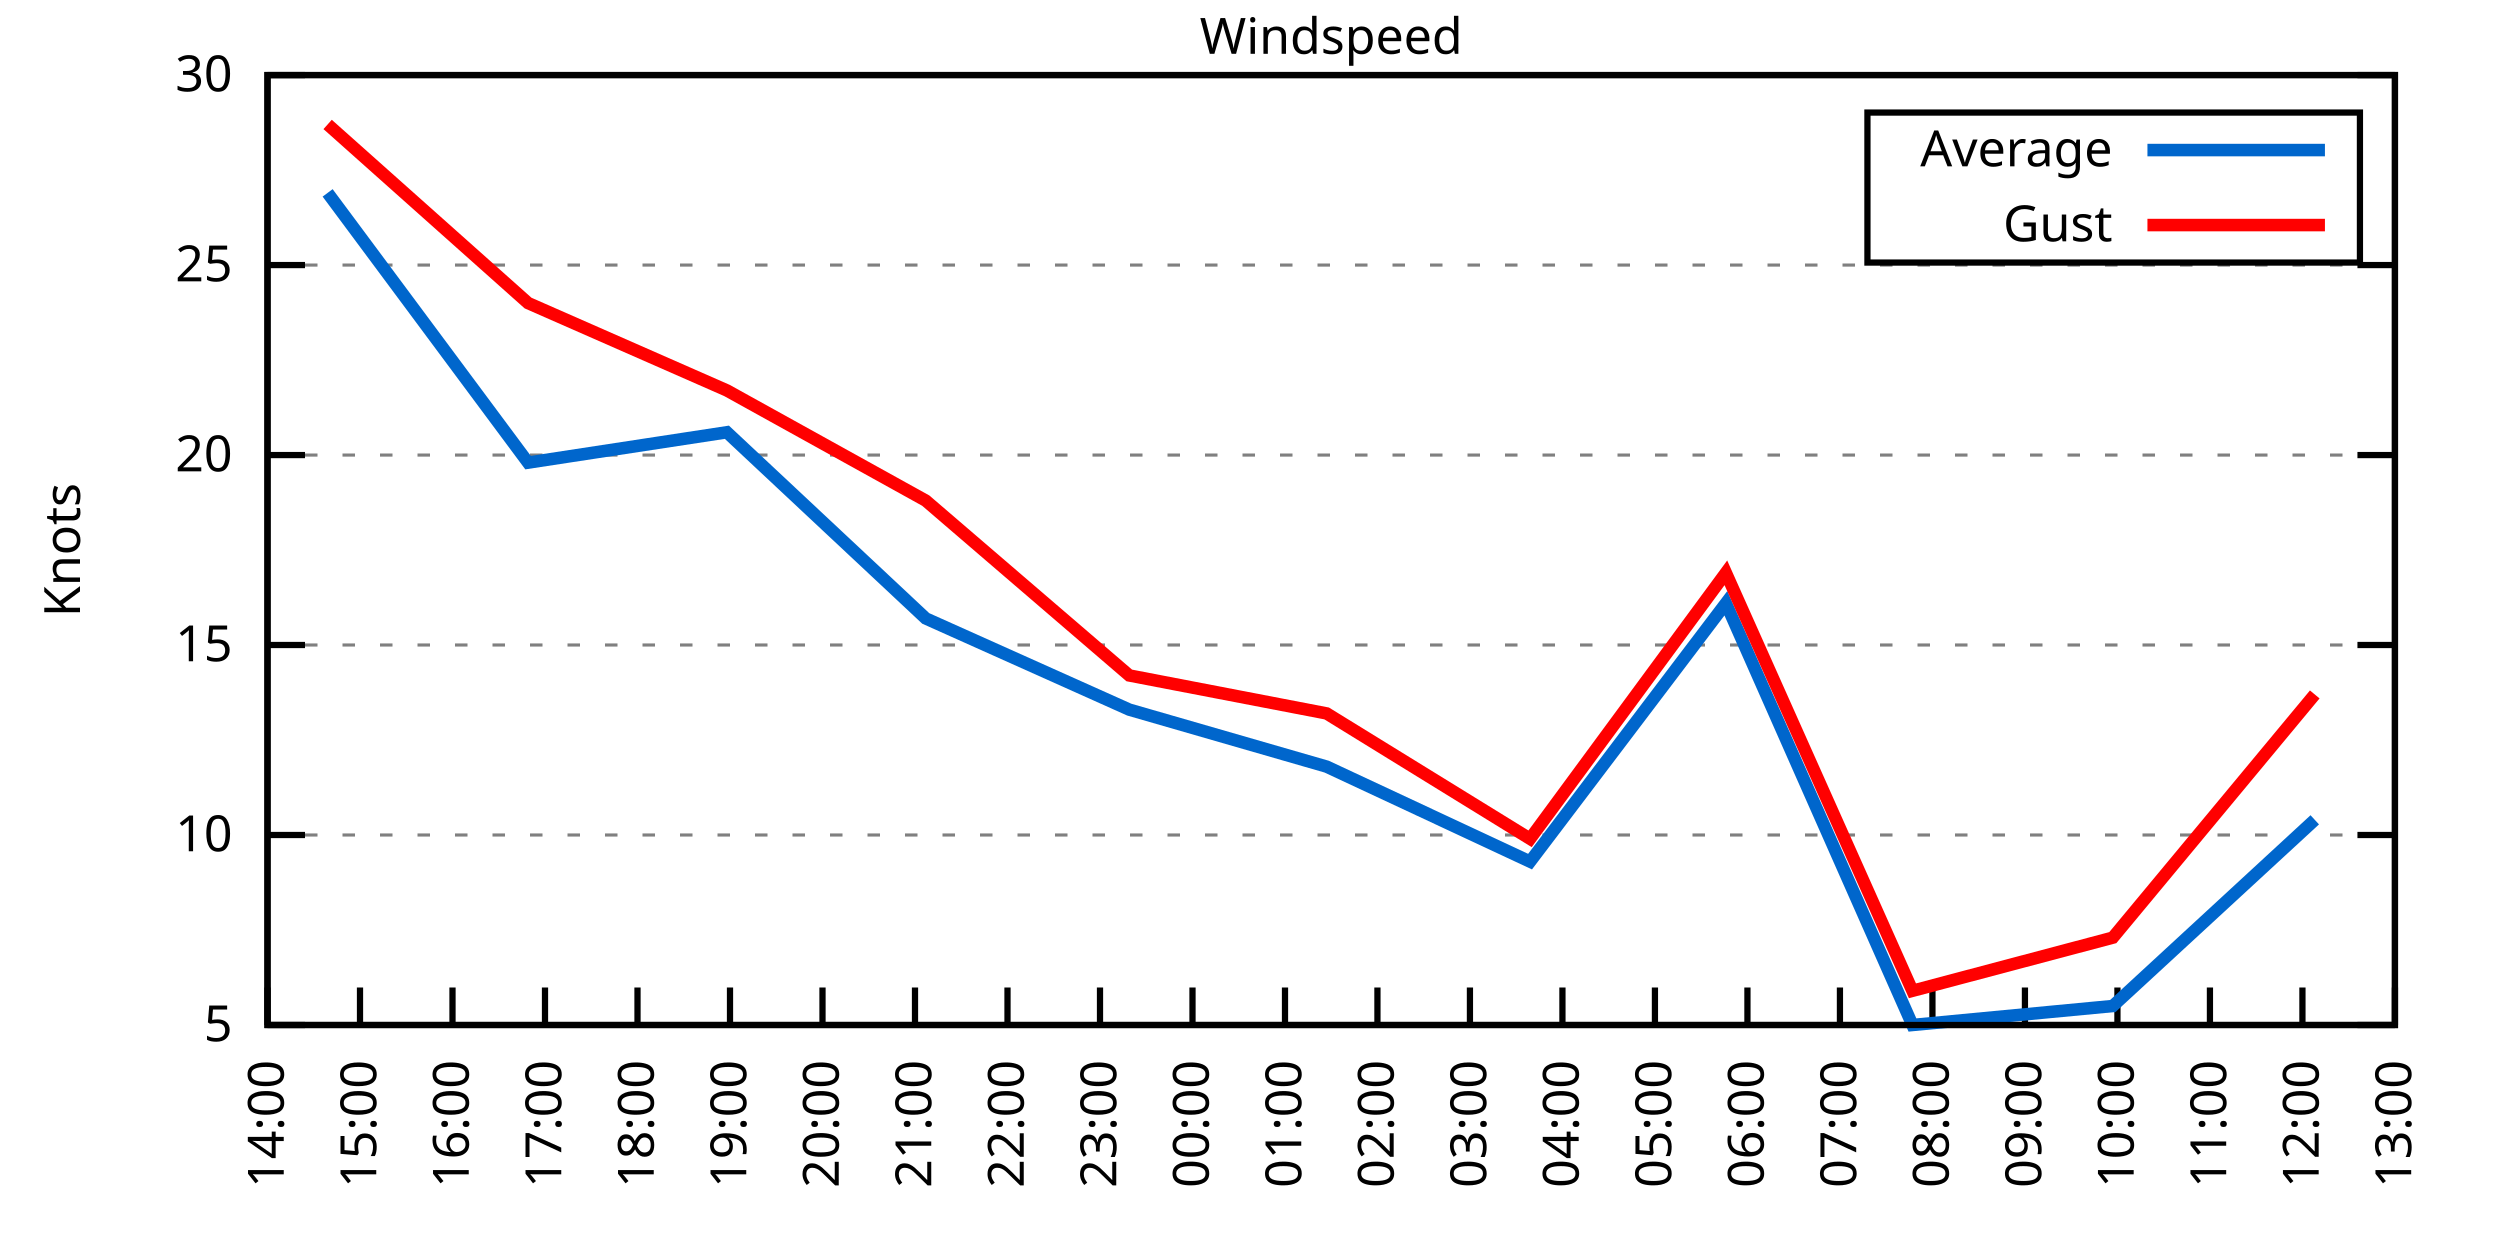
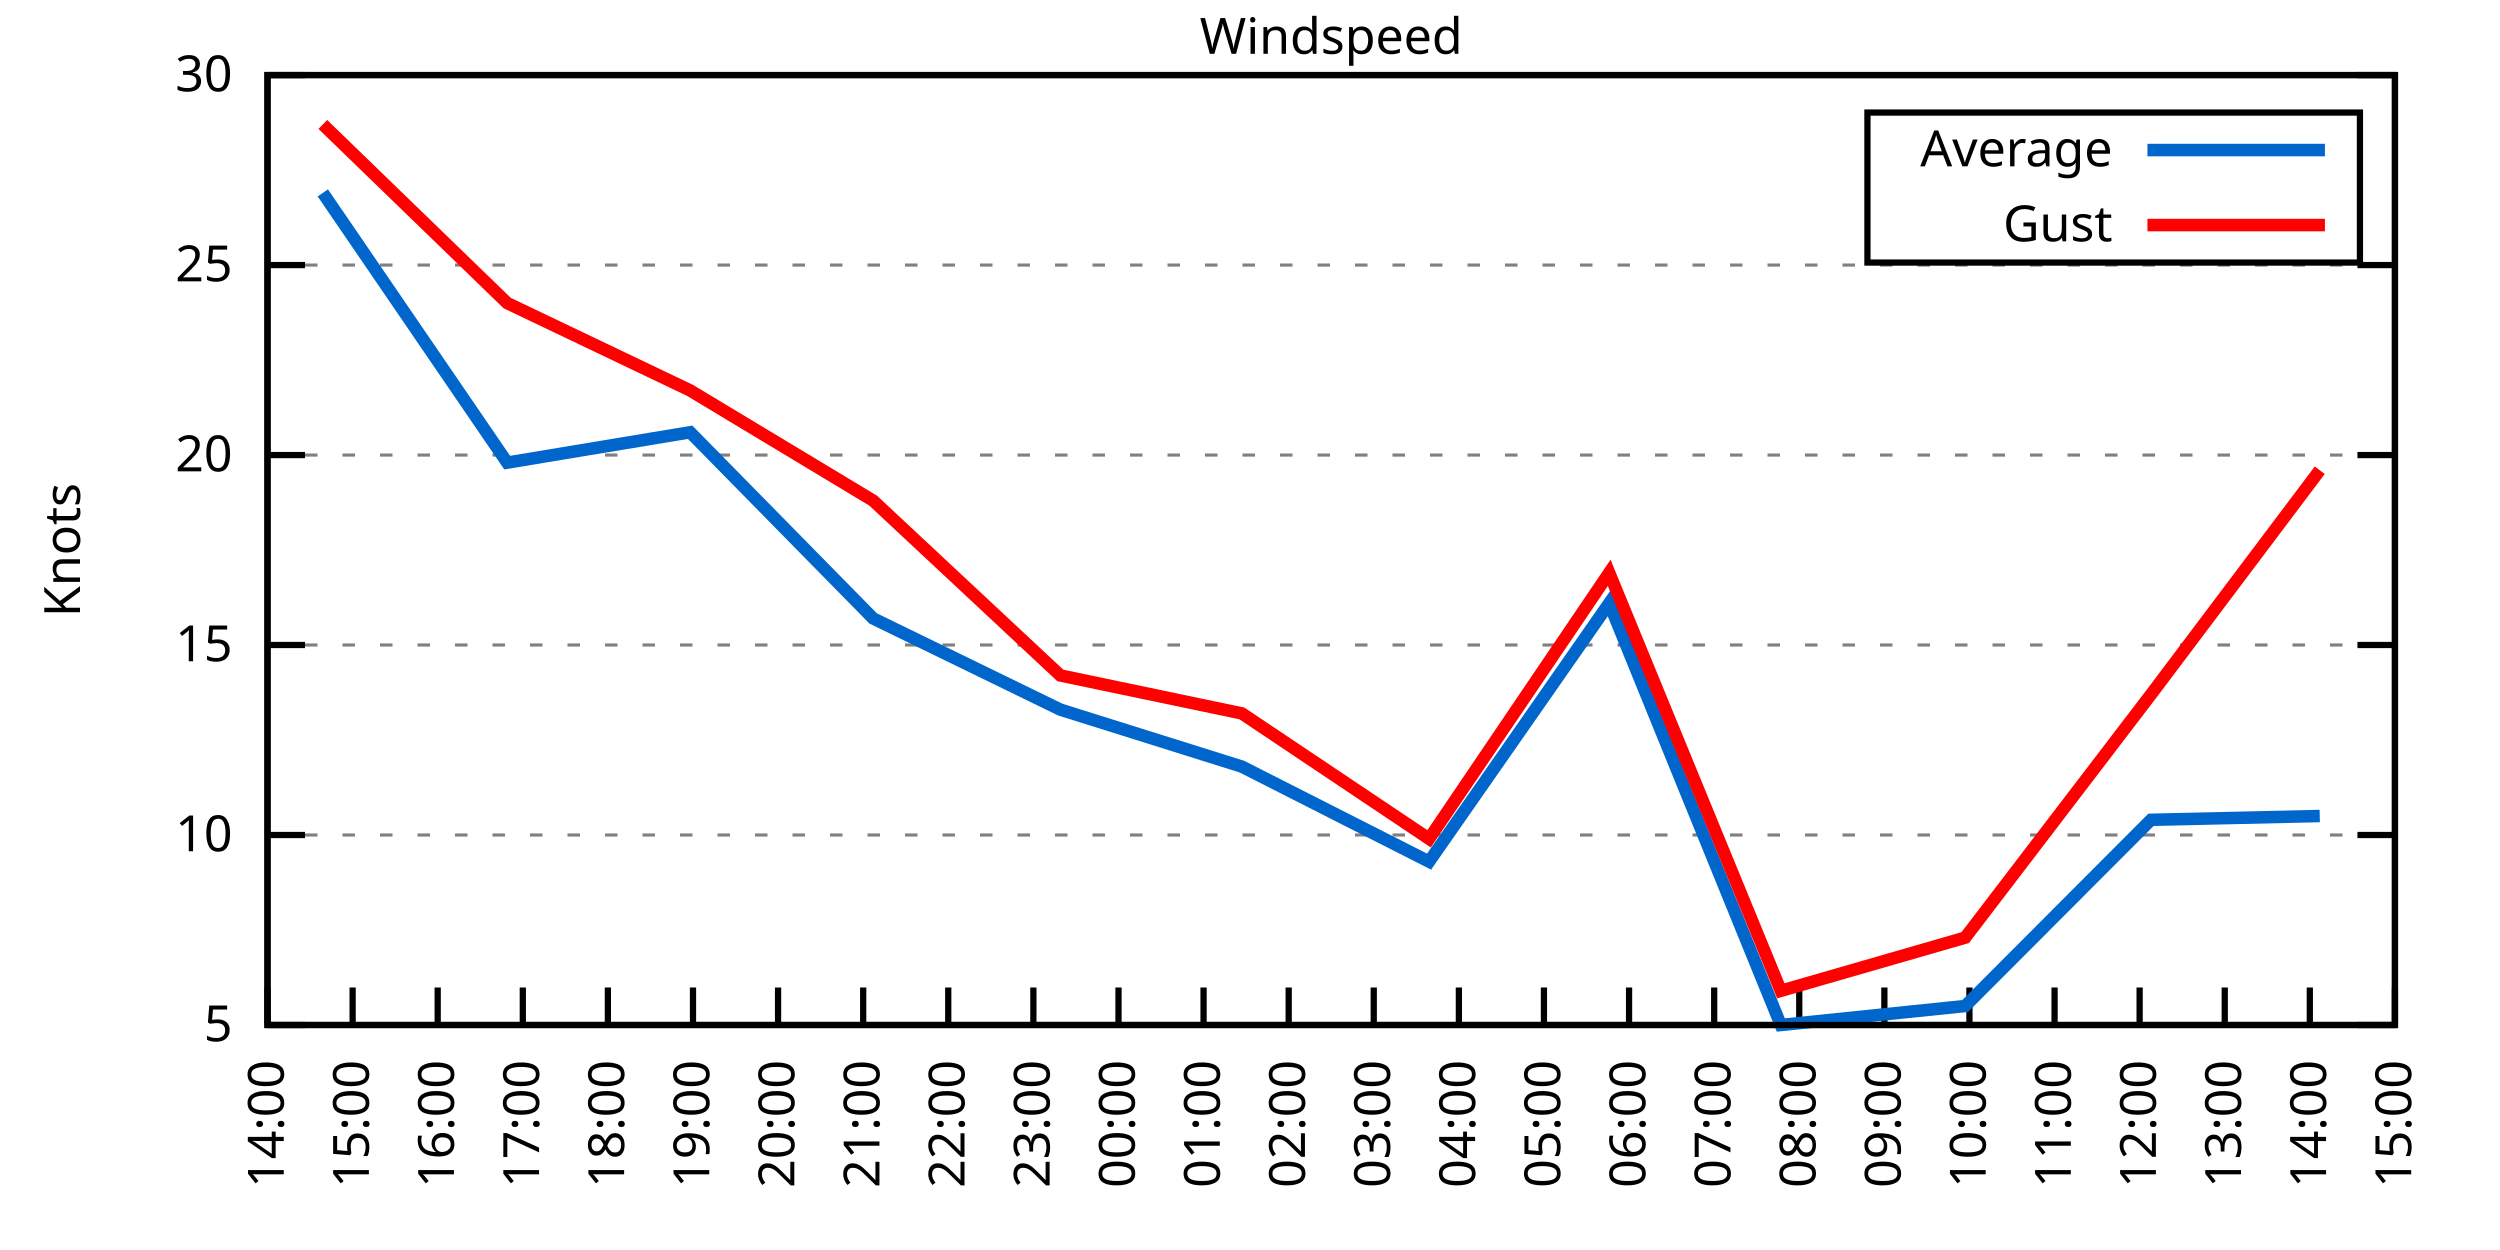
<svg xmlns="http://www.w3.org/2000/svg" xmlns:xlink="http://www.w3.org/1999/xlink" width="400" height="200" viewBox="0 0 400 200">
  <g id="gnuplot_canvas">
    <rect x="0" y="0" width="400" height="200" fill="none" />
    <defs>
      <circle id="gpDot" r="0.5" stroke-width="0.5" stroke="currentColor" />
      <path id="gpPt0" stroke-width="0.333" stroke="currentColor" d="M-1,0 h2 M0,-1 v2" />
      <path id="gpPt1" stroke-width="0.333" stroke="currentColor" d="M-1,-1 L1,1 M1,-1 L-1,1" />
      <path id="gpPt2" stroke-width="0.333" stroke="currentColor" d="M-1,0 L1,0 M0,-1 L0,1 M-1,-1 L1,1 M-1,1 L1,-1" />
      <rect id="gpPt3" stroke-width="0.333" stroke="currentColor" x="-1" y="-1" width="2" height="2" />
      <rect id="gpPt4" stroke-width="0.333" stroke="currentColor" fill="currentColor" x="-1" y="-1" width="2" height="2" />
      <circle id="gpPt5" stroke-width="0.333" stroke="currentColor" cx="0" cy="0" r="1" />
      <use xlink:href="#gpPt5" id="gpPt6" fill="currentColor" stroke="none" />
      <path id="gpPt7" stroke-width="0.333" stroke="currentColor" d="M0,-1.33 L-1.33,0.67 L1.33,0.67 z" />
      <use xlink:href="#gpPt7" id="gpPt8" fill="currentColor" stroke="none" />
      <use xlink:href="#gpPt7" id="gpPt9" stroke="currentColor" transform="rotate(180)" />
      <use xlink:href="#gpPt9" id="gpPt10" fill="currentColor" stroke="none" />
      <use xlink:href="#gpPt3" id="gpPt11" stroke="currentColor" transform="rotate(45)" />
      <use xlink:href="#gpPt11" id="gpPt12" fill="currentColor" stroke="none" />
      <path id="gpPt13" stroke-width="0.333" stroke="currentColor" d="M0,1.330 L1.265,0.411 L0.782,-1.067 L-0.782,-1.076 L-1.265,0.411 z" />
      <use xlink:href="#gpPt13" id="gpPt14" fill="currentColor" stroke="none" />
      <filter id="textbox" filterUnits="objectBoundingBox" x="0" y="0" height="1" width="1">
        <feFlood flood-color="white" flood-opacity="1" result="bgnd" />
        <feComposite in="SourceGraphic" in2="bgnd" operator="atop" />
      </filter>
      <filter id="greybox" filterUnits="objectBoundingBox" x="0" y="0" height="1" width="1">
        <feFlood flood-color="lightgrey" flood-opacity="1" result="grey" />
        <feComposite in="SourceGraphic" in2="grey" operator="atop" />
      </filter>
    </defs>
    <g fill="none" color="white" stroke="currentColor" stroke-width="1.00" stroke-linecap="butt" stroke-linejoin="miter">
</g>
    <g fill="none" color="black" stroke="currentColor" stroke-width="1.00" stroke-linecap="butt" stroke-linejoin="miter">
      <g stroke="none" shape-rendering="crispEdges">
        <polygon fill="rgb(255, 255, 255)" points="42.80,164.00 383.18,164.00 383.18,12.02 42.80,12.02 " />
      </g>
    </g>
    <g fill="none" color="black" stroke="currentColor" stroke-width="1.00" stroke-linecap="butt" stroke-linejoin="miter">
</g>
    <g fill="none" color="black" stroke="black" stroke-width="0.50" stroke-linecap="butt" stroke-linejoin="miter">
</g>
    <g fill="none" color="gray" stroke="currentColor" stroke-width="0.50" stroke-linecap="butt" stroke-linejoin="miter">
      <path stroke="gray" stroke-dasharray="2,4" class="gridline" d="M42.80,164.00 L383.19,164.00  " />
    </g>
    <g fill="none" color="gray" stroke="gray" stroke-width="1.00" stroke-linecap="butt" stroke-linejoin="miter">
</g>
    <g fill="none" color="black" stroke="currentColor" stroke-width="1.00" stroke-linecap="butt" stroke-linejoin="miter">
      <path stroke="black" d="M42.80,164.00 L48.80,164.00 M383.19,164.00 L377.19,164.00  " />
      <g transform="translate(37.20,166.60)" stroke="none" fill="black" font-family="Sans" font-size="8.00" text-anchor="end">
        <text>
          <tspan font-family="Sans"> 5</tspan>
        </text>
      </g>
    </g>
    <g fill="none" color="black" stroke="currentColor" stroke-width="1.00" stroke-linecap="butt" stroke-linejoin="miter">
</g>
    <g fill="none" color="black" stroke="black" stroke-width="0.50" stroke-linecap="butt" stroke-linejoin="miter">
</g>
    <g fill="none" color="gray" stroke="currentColor" stroke-width="0.50" stroke-linecap="butt" stroke-linejoin="miter">
      <path stroke="gray" stroke-dasharray="2,4" class="gridline" d="M42.80,133.60 L383.19,133.60  " />
    </g>
    <g fill="none" color="gray" stroke="gray" stroke-width="1.00" stroke-linecap="butt" stroke-linejoin="miter">
</g>
    <g fill="none" color="black" stroke="currentColor" stroke-width="1.00" stroke-linecap="butt" stroke-linejoin="miter">
      <path stroke="black" d="M42.80,133.60 L48.80,133.60 M383.19,133.60 L377.19,133.60  " />
      <g transform="translate(37.20,136.20)" stroke="none" fill="black" font-family="Sans" font-size="8.00" text-anchor="end">
        <text>
          <tspan font-family="Sans"> 10</tspan>
        </text>
      </g>
    </g>
    <g fill="none" color="black" stroke="currentColor" stroke-width="1.00" stroke-linecap="butt" stroke-linejoin="miter">
</g>
    <g fill="none" color="black" stroke="black" stroke-width="0.50" stroke-linecap="butt" stroke-linejoin="miter">
</g>
    <g fill="none" color="gray" stroke="currentColor" stroke-width="0.50" stroke-linecap="butt" stroke-linejoin="miter">
      <path stroke="gray" stroke-dasharray="2,4" class="gridline" d="M42.80,103.20 L383.19,103.20  " />
    </g>
    <g fill="none" color="gray" stroke="gray" stroke-width="1.00" stroke-linecap="butt" stroke-linejoin="miter">
</g>
    <g fill="none" color="black" stroke="currentColor" stroke-width="1.00" stroke-linecap="butt" stroke-linejoin="miter">
      <path stroke="black" d="M42.80,103.20 L48.80,103.20 M383.19,103.20 L377.19,103.20  " />
      <g transform="translate(37.20,105.80)" stroke="none" fill="black" font-family="Sans" font-size="8.00" text-anchor="end">
        <text>
          <tspan font-family="Sans"> 15</tspan>
        </text>
      </g>
    </g>
    <g fill="none" color="black" stroke="currentColor" stroke-width="1.00" stroke-linecap="butt" stroke-linejoin="miter">
</g>
    <g fill="none" color="black" stroke="black" stroke-width="0.50" stroke-linecap="butt" stroke-linejoin="miter">
</g>
    <g fill="none" color="gray" stroke="currentColor" stroke-width="0.50" stroke-linecap="butt" stroke-linejoin="miter">
      <path stroke="gray" stroke-dasharray="2,4" class="gridline" d="M42.80,72.81 L383.19,72.81  " />
    </g>
    <g fill="none" color="gray" stroke="gray" stroke-width="1.00" stroke-linecap="butt" stroke-linejoin="miter">
</g>
    <g fill="none" color="black" stroke="currentColor" stroke-width="1.00" stroke-linecap="butt" stroke-linejoin="miter">
      <path stroke="black" d="M42.80,72.81 L48.80,72.81 M383.19,72.81 L377.19,72.81  " />
      <g transform="translate(37.20,75.41)" stroke="none" fill="black" font-family="Sans" font-size="8.00" text-anchor="end">
        <text>
          <tspan font-family="Sans"> 20</tspan>
        </text>
      </g>
    </g>
    <g fill="none" color="black" stroke="currentColor" stroke-width="1.00" stroke-linecap="butt" stroke-linejoin="miter">
</g>
    <g fill="none" color="black" stroke="black" stroke-width="0.50" stroke-linecap="butt" stroke-linejoin="miter">
</g>
    <g fill="none" color="gray" stroke="currentColor" stroke-width="0.50" stroke-linecap="butt" stroke-linejoin="miter">
      <path stroke="gray" stroke-dasharray="2,4" class="gridline" d="M42.80,42.41 L383.19,42.41  " />
    </g>
    <g fill="none" color="gray" stroke="gray" stroke-width="1.00" stroke-linecap="butt" stroke-linejoin="miter">
</g>
    <g fill="none" color="black" stroke="currentColor" stroke-width="1.00" stroke-linecap="butt" stroke-linejoin="miter">
      <path stroke="black" d="M42.80,42.41 L48.80,42.41 M383.19,42.41 L377.19,42.41  " />
      <g transform="translate(37.20,45.01)" stroke="none" fill="black" font-family="Sans" font-size="8.00" text-anchor="end">
        <text>
          <tspan font-family="Sans"> 25</tspan>
        </text>
      </g>
    </g>
    <g fill="none" color="black" stroke="currentColor" stroke-width="1.00" stroke-linecap="butt" stroke-linejoin="miter">
</g>
    <g fill="none" color="black" stroke="black" stroke-width="0.50" stroke-linecap="butt" stroke-linejoin="miter">
</g>
    <g fill="none" color="gray" stroke="currentColor" stroke-width="0.50" stroke-linecap="butt" stroke-linejoin="miter">
      <path stroke="gray" stroke-dasharray="2,4" class="gridline" d="M42.80,12.01 L383.19,12.01  " />
    </g>
    <g fill="none" color="gray" stroke="gray" stroke-width="1.00" stroke-linecap="butt" stroke-linejoin="miter">
</g>
    <g fill="none" color="black" stroke="currentColor" stroke-width="1.00" stroke-linecap="butt" stroke-linejoin="miter">
      <path stroke="black" d="M42.80,12.01 L48.80,12.01 M383.19,12.01 L377.19,12.01  " />
      <g transform="translate(37.20,14.61)" stroke="none" fill="black" font-family="Sans" font-size="8.00" text-anchor="end">
        <text>
          <tspan font-family="Sans"> 30</tspan>
        </text>
      </g>
    </g>
    <g fill="none" color="black" stroke="currentColor" stroke-width="1.00" stroke-linecap="butt" stroke-linejoin="miter">
      <path stroke="black" d="M42.80,164.00 L42.80,158.00  " />
      <g transform="translate(45.40,169.60) rotate(270.00)" stroke="none" fill="black" font-family="Sans" font-size="8.00" text-anchor="end">
        <text>
          <tspan font-family="Sans">14:00</tspan>
        </text>
      </g>
    </g>
    <g fill="none" color="black" stroke="currentColor" stroke-width="1.00" stroke-linecap="butt" stroke-linejoin="miter">
-       <path stroke="black" d="M57.60,164.00 L57.60,158.00  " />
-       <g transform="translate(60.20,169.60) rotate(270.00)" stroke="none" fill="black" font-family="Sans" font-size="8.00" text-anchor="end">
+       <path stroke="black" d="M56.42,164.00 L56.42,158.00  " />
+       <g transform="translate(59.02,169.60) rotate(270.00)" stroke="none" fill="black" font-family="Sans" font-size="8.00" text-anchor="end">
        <text>
          <tspan font-family="Sans">15:00</tspan>
        </text>
      </g>
    </g>
    <g fill="none" color="black" stroke="currentColor" stroke-width="1.00" stroke-linecap="butt" stroke-linejoin="miter">
-       <path stroke="black" d="M72.40,164.00 L72.40,158.00  " />
-       <g transform="translate(75.00,169.60) rotate(270.00)" stroke="none" fill="black" font-family="Sans" font-size="8.00" text-anchor="end">
+       <path stroke="black" d="M70.03,164.00 L70.03,158.00  " />
+       <g transform="translate(72.63,169.60) rotate(270.00)" stroke="none" fill="black" font-family="Sans" font-size="8.00" text-anchor="end">
        <text>
          <tspan font-family="Sans">16:00</tspan>
        </text>
      </g>
    </g>
    <g fill="none" color="black" stroke="currentColor" stroke-width="1.00" stroke-linecap="butt" stroke-linejoin="miter">
-       <path stroke="black" d="M87.20,164.00 L87.20,158.00  " />
-       <g transform="translate(89.80,169.60) rotate(270.00)" stroke="none" fill="black" font-family="Sans" font-size="8.00" text-anchor="end">
+       <path stroke="black" d="M83.65,164.00 L83.65,158.00  " />
+       <g transform="translate(86.25,169.60) rotate(270.00)" stroke="none" fill="black" font-family="Sans" font-size="8.00" text-anchor="end">
        <text>
          <tspan font-family="Sans">17:00</tspan>
        </text>
      </g>
    </g>
    <g fill="none" color="black" stroke="currentColor" stroke-width="1.00" stroke-linecap="butt" stroke-linejoin="miter">
-       <path stroke="black" d="M102.00,164.00 L102.00,158.00  " />
-       <g transform="translate(104.60,169.60) rotate(270.00)" stroke="none" fill="black" font-family="Sans" font-size="8.00" text-anchor="end">
+       <path stroke="black" d="M97.26,164.00 L97.26,158.00  " />
+       <g transform="translate(99.86,169.60) rotate(270.00)" stroke="none" fill="black" font-family="Sans" font-size="8.00" text-anchor="end">
        <text>
          <tspan font-family="Sans">18:00</tspan>
        </text>
      </g>
    </g>
    <g fill="none" color="black" stroke="currentColor" stroke-width="1.00" stroke-linecap="butt" stroke-linejoin="miter">
-       <path stroke="black" d="M116.80,164.00 L116.80,158.00  " />
-       <g transform="translate(119.40,169.60) rotate(270.00)" stroke="none" fill="black" font-family="Sans" font-size="8.00" text-anchor="end">
+       <path stroke="black" d="M110.88,164.00 L110.88,158.00  " />
+       <g transform="translate(113.48,169.60) rotate(270.00)" stroke="none" fill="black" font-family="Sans" font-size="8.00" text-anchor="end">
        <text>
          <tspan font-family="Sans">19:00</tspan>
        </text>
      </g>
    </g>
    <g fill="none" color="black" stroke="currentColor" stroke-width="1.00" stroke-linecap="butt" stroke-linejoin="miter">
-       <path stroke="black" d="M131.60,164.00 L131.60,158.00  " />
-       <g transform="translate(134.20,169.60) rotate(270.00)" stroke="none" fill="black" font-family="Sans" font-size="8.00" text-anchor="end">
+       <path stroke="black" d="M124.49,164.00 L124.49,158.00  " />
+       <g transform="translate(127.09,169.60) rotate(270.00)" stroke="none" fill="black" font-family="Sans" font-size="8.00" text-anchor="end">
        <text>
          <tspan font-family="Sans">20:00</tspan>
        </text>
      </g>
    </g>
    <g fill="none" color="black" stroke="currentColor" stroke-width="1.00" stroke-linecap="butt" stroke-linejoin="miter">
-       <path stroke="black" d="M146.40,164.00 L146.40,158.00  " />
-       <g transform="translate(149.00,169.60) rotate(270.00)" stroke="none" fill="black" font-family="Sans" font-size="8.00" text-anchor="end">
+       <path stroke="black" d="M138.11,164.00 L138.11,158.00  " />
+       <g transform="translate(140.71,169.60) rotate(270.00)" stroke="none" fill="black" font-family="Sans" font-size="8.00" text-anchor="end">
        <text>
          <tspan font-family="Sans">21:00</tspan>
        </text>
      </g>
    </g>
    <g fill="none" color="black" stroke="currentColor" stroke-width="1.00" stroke-linecap="butt" stroke-linejoin="miter">
-       <path stroke="black" d="M161.20,164.00 L161.20,158.00  " />
-       <g transform="translate(163.80,169.60) rotate(270.00)" stroke="none" fill="black" font-family="Sans" font-size="8.00" text-anchor="end">
+       <path stroke="black" d="M151.72,164.00 L151.72,158.00  " />
+       <g transform="translate(154.32,169.60) rotate(270.00)" stroke="none" fill="black" font-family="Sans" font-size="8.00" text-anchor="end">
        <text>
          <tspan font-family="Sans">22:00</tspan>
        </text>
      </g>
    </g>
    <g fill="none" color="black" stroke="currentColor" stroke-width="1.00" stroke-linecap="butt" stroke-linejoin="miter">
-       <path stroke="black" d="M176.00,164.00 L176.00,158.00  " />
-       <g transform="translate(178.60,169.60) rotate(270.00)" stroke="none" fill="black" font-family="Sans" font-size="8.00" text-anchor="end">
+       <path stroke="black" d="M165.34,164.00 L165.34,158.00  " />
+       <g transform="translate(167.94,169.60) rotate(270.00)" stroke="none" fill="black" font-family="Sans" font-size="8.00" text-anchor="end">
        <text>
          <tspan font-family="Sans">23:00</tspan>
        </text>
      </g>
    </g>
    <g fill="none" color="black" stroke="currentColor" stroke-width="1.00" stroke-linecap="butt" stroke-linejoin="miter">
-       <path stroke="black" d="M190.80,164.00 L190.80,158.00  " />
-       <g transform="translate(193.40,169.60) rotate(270.00)" stroke="none" fill="black" font-family="Sans" font-size="8.00" text-anchor="end">
+       <path stroke="black" d="M178.96,164.00 L178.96,158.00  " />
+       <g transform="translate(181.56,169.60) rotate(270.00)" stroke="none" fill="black" font-family="Sans" font-size="8.00" text-anchor="end">
        <text>
          <tspan font-family="Sans">00:00</tspan>
        </text>
      </g>
    </g>
    <g fill="none" color="black" stroke="currentColor" stroke-width="1.00" stroke-linecap="butt" stroke-linejoin="miter">
-       <path stroke="black" d="M205.60,164.00 L205.60,158.00  " />
-       <g transform="translate(208.20,169.60) rotate(270.00)" stroke="none" fill="black" font-family="Sans" font-size="8.00" text-anchor="end">
+       <path stroke="black" d="M192.57,164.00 L192.57,158.00  " />
+       <g transform="translate(195.17,169.60) rotate(270.00)" stroke="none" fill="black" font-family="Sans" font-size="8.00" text-anchor="end">
        <text>
          <tspan font-family="Sans">01:00</tspan>
        </text>
      </g>
    </g>
    <g fill="none" color="black" stroke="currentColor" stroke-width="1.00" stroke-linecap="butt" stroke-linejoin="miter">
-       <path stroke="black" d="M220.39,164.00 L220.39,158.00  " />
-       <g transform="translate(222.99,169.60) rotate(270.00)" stroke="none" fill="black" font-family="Sans" font-size="8.00" text-anchor="end">
+       <path stroke="black" d="M206.19,164.00 L206.19,158.00  " />
+       <g transform="translate(208.79,169.60) rotate(270.00)" stroke="none" fill="black" font-family="Sans" font-size="8.00" text-anchor="end">
        <text>
          <tspan font-family="Sans">02:00</tspan>
        </text>
      </g>
    </g>
    <g fill="none" color="black" stroke="currentColor" stroke-width="1.00" stroke-linecap="butt" stroke-linejoin="miter">
-       <path stroke="black" d="M235.19,164.00 L235.19,158.00  " />
-       <g transform="translate(237.79,169.60) rotate(270.00)" stroke="none" fill="black" font-family="Sans" font-size="8.00" text-anchor="end">
+       <path stroke="black" d="M219.80,164.00 L219.80,158.00  " />
+       <g transform="translate(222.40,169.60) rotate(270.00)" stroke="none" fill="black" font-family="Sans" font-size="8.00" text-anchor="end">
        <text>
          <tspan font-family="Sans">03:00</tspan>
        </text>
      </g>
    </g>
    <g fill="none" color="black" stroke="currentColor" stroke-width="1.00" stroke-linecap="butt" stroke-linejoin="miter">
-       <path stroke="black" d="M249.99,164.00 L249.99,158.00  " />
-       <g transform="translate(252.59,169.60) rotate(270.00)" stroke="none" fill="black" font-family="Sans" font-size="8.00" text-anchor="end">
+       <path stroke="black" d="M233.42,164.00 L233.42,158.00  " />
+       <g transform="translate(236.02,169.60) rotate(270.00)" stroke="none" fill="black" font-family="Sans" font-size="8.00" text-anchor="end">
        <text>
          <tspan font-family="Sans">04:00</tspan>
        </text>
      </g>
    </g>
    <g fill="none" color="black" stroke="currentColor" stroke-width="1.00" stroke-linecap="butt" stroke-linejoin="miter">
-       <path stroke="black" d="M264.79,164.00 L264.79,158.00  " />
-       <g transform="translate(267.39,169.60) rotate(270.00)" stroke="none" fill="black" font-family="Sans" font-size="8.00" text-anchor="end">
+       <path stroke="black" d="M247.03,164.00 L247.03,158.00  " />
+       <g transform="translate(249.63,169.60) rotate(270.00)" stroke="none" fill="black" font-family="Sans" font-size="8.00" text-anchor="end">
        <text>
          <tspan font-family="Sans">05:00</tspan>
        </text>
      </g>
    </g>
    <g fill="none" color="black" stroke="currentColor" stroke-width="1.00" stroke-linecap="butt" stroke-linejoin="miter">
-       <path stroke="black" d="M279.59,164.00 L279.59,158.00  " />
-       <g transform="translate(282.19,169.60) rotate(270.00)" stroke="none" fill="black" font-family="Sans" font-size="8.00" text-anchor="end">
+       <path stroke="black" d="M260.65,164.00 L260.65,158.00  " />
+       <g transform="translate(263.25,169.60) rotate(270.00)" stroke="none" fill="black" font-family="Sans" font-size="8.00" text-anchor="end">
        <text>
          <tspan font-family="Sans">06:00</tspan>
        </text>
      </g>
    </g>
    <g fill="none" color="black" stroke="currentColor" stroke-width="1.00" stroke-linecap="butt" stroke-linejoin="miter">
-       <path stroke="black" d="M294.39,164.00 L294.39,158.00  " />
-       <g transform="translate(296.99,169.60) rotate(270.00)" stroke="none" fill="black" font-family="Sans" font-size="8.00" text-anchor="end">
+       <path stroke="black" d="M274.27,164.00 L274.27,158.00  " />
+       <g transform="translate(276.87,169.60) rotate(270.00)" stroke="none" fill="black" font-family="Sans" font-size="8.00" text-anchor="end">
        <text>
          <tspan font-family="Sans">07:00</tspan>
        </text>
      </g>
    </g>
    <g fill="none" color="black" stroke="currentColor" stroke-width="1.00" stroke-linecap="butt" stroke-linejoin="miter">
-       <path stroke="black" d="M309.19,164.00 L309.19,158.00  " />
-       <g transform="translate(311.79,169.60) rotate(270.00)" stroke="none" fill="black" font-family="Sans" font-size="8.00" text-anchor="end">
+       <path stroke="black" d="M287.88,164.00 L287.88,158.00  " />
+       <g transform="translate(290.48,169.60) rotate(270.00)" stroke="none" fill="black" font-family="Sans" font-size="8.00" text-anchor="end">
        <text>
          <tspan font-family="Sans">08:00</tspan>
        </text>
      </g>
    </g>
    <g fill="none" color="black" stroke="currentColor" stroke-width="1.00" stroke-linecap="butt" stroke-linejoin="miter">
-       <path stroke="black" d="M323.99,164.00 L323.99,158.00  " />
-       <g transform="translate(326.59,169.60) rotate(270.00)" stroke="none" fill="black" font-family="Sans" font-size="8.00" text-anchor="end">
+       <path stroke="black" d="M301.50,164.00 L301.50,158.00  " />
+       <g transform="translate(304.10,169.60) rotate(270.00)" stroke="none" fill="black" font-family="Sans" font-size="8.00" text-anchor="end">
        <text>
          <tspan font-family="Sans">09:00</tspan>
        </text>
      </g>
    </g>
    <g fill="none" color="black" stroke="currentColor" stroke-width="1.00" stroke-linecap="butt" stroke-linejoin="miter">
-       <path stroke="black" d="M338.79,164.00 L338.79,158.00  " />
-       <g transform="translate(341.39,169.60) rotate(270.00)" stroke="none" fill="black" font-family="Sans" font-size="8.00" text-anchor="end">
+       <path stroke="black" d="M315.11,164.00 L315.11,158.00  " />
+       <g transform="translate(317.71,169.60) rotate(270.00)" stroke="none" fill="black" font-family="Sans" font-size="8.00" text-anchor="end">
        <text>
          <tspan font-family="Sans">10:00</tspan>
        </text>
      </g>
    </g>
    <g fill="none" color="black" stroke="currentColor" stroke-width="1.00" stroke-linecap="butt" stroke-linejoin="miter">
-       <path stroke="black" d="M353.59,164.00 L353.59,158.00  " />
-       <g transform="translate(356.19,169.60) rotate(270.00)" stroke="none" fill="black" font-family="Sans" font-size="8.00" text-anchor="end">
+       <path stroke="black" d="M328.73,164.00 L328.73,158.00  " />
+       <g transform="translate(331.33,169.60) rotate(270.00)" stroke="none" fill="black" font-family="Sans" font-size="8.00" text-anchor="end">
        <text>
          <tspan font-family="Sans">11:00</tspan>
        </text>
      </g>
    </g>
    <g fill="none" color="black" stroke="currentColor" stroke-width="1.00" stroke-linecap="butt" stroke-linejoin="miter">
-       <path stroke="black" d="M368.39,164.00 L368.39,158.00  " />
-       <g transform="translate(370.99,169.60) rotate(270.00)" stroke="none" fill="black" font-family="Sans" font-size="8.00" text-anchor="end">
+       <path stroke="black" d="M342.34,164.00 L342.34,158.00  " />
+       <g transform="translate(344.94,169.60) rotate(270.00)" stroke="none" fill="black" font-family="Sans" font-size="8.00" text-anchor="end">
        <text>
          <tspan font-family="Sans">12:00</tspan>
+         </text>
+       </g>
+     </g>
+     <g fill="none" color="black" stroke="currentColor" stroke-width="1.00" stroke-linecap="butt" stroke-linejoin="miter">
+       <path stroke="black" d="M355.96,164.00 L355.96,158.00  " />
+       <g transform="translate(358.56,169.60) rotate(270.00)" stroke="none" fill="black" font-family="Sans" font-size="8.00" text-anchor="end">
+         <text>
+           <tspan font-family="Sans">13:00</tspan>
+         </text>
+       </g>
+     </g>
+     <g fill="none" color="black" stroke="currentColor" stroke-width="1.00" stroke-linecap="butt" stroke-linejoin="miter">
+       <path stroke="black" d="M369.57,164.00 L369.57,158.00  " />
+       <g transform="translate(372.17,169.60) rotate(270.00)" stroke="none" fill="black" font-family="Sans" font-size="8.00" text-anchor="end">
+         <text>
+           <tspan font-family="Sans">14:00</tspan>
        </text>
      </g>
    </g>
    <g fill="none" color="black" stroke="currentColor" stroke-width="1.00" stroke-linecap="butt" stroke-linejoin="miter">
      <path stroke="black" d="M383.19,164.00 L383.19,158.00  " />
      <g transform="translate(385.79,169.60) rotate(270.00)" stroke="none" fill="black" font-family="Sans" font-size="8.00" text-anchor="end">
        <text>
-           <tspan font-family="Sans">13:00</tspan>
+           <tspan font-family="Sans">15:00</tspan>
        </text>
      </g>
    </g>
    <g fill="none" color="black" stroke="currentColor" stroke-width="1.00" stroke-linecap="butt" stroke-linejoin="miter">
</g>
    <g fill="none" color="black" stroke="currentColor" stroke-width="1.00" stroke-linecap="butt" stroke-linejoin="miter">
      <path stroke="black" d="M42.80,12.01 L42.80,164.00 L383.19,164.00 L383.19,12.01 L42.80,12.01 Z  " />
    </g>
    <g fill="none" color="black" stroke="currentColor" stroke-width="1.00" stroke-linecap="butt" stroke-linejoin="miter">
</g>
    <g fill="none" color="black" stroke="currentColor" stroke-width="1.00" stroke-linecap="butt" stroke-linejoin="miter">
      <path stroke="black" d="M298.79,42.01 L298.79,18.01 L377.59,18.01 L377.59,42.01 L298.79,42.01 Z  " />
    </g>
    <g id="Windspeed_plot_1">
      <g fill="none" color="white" stroke="black" stroke-width="2.00" stroke-linecap="butt" stroke-linejoin="miter">
</g>
      <g fill="none" color="black" stroke="currentColor" stroke-width="2.00" stroke-linecap="butt" stroke-linejoin="miter">
        <g transform="translate(337.99,26.61)" stroke="none" fill="black" font-family="Sans" font-size="8.00" text-anchor="end">
          <text>
            <tspan font-family="Sans">Average</tspan>
          </text>
        </g>
      </g>
      <g fill="none" color="black" stroke="currentColor" stroke-width="2.00" stroke-linecap="butt" stroke-linejoin="miter">
-         <path stroke="rgb(  0, 102, 204)" d="M343.59,24.01 L371.99,24.01 M52.42,30.86 L84.49,74.02 L116.30,69.16 L148.12,98.95 L180.68,113.54 L212.26,122.66   L244.81,137.86 L276.14,96.52 L305.99,164.00 L338.05,160.96 L370.36,131.17  " />
+         <path stroke="rgb(  0, 102, 204)" d="M343.59,24.01 L371.99,24.01 M51.65,30.86 L81.15,74.02 L110.42,69.16 L139.70,98.95 L169.65,113.54 L198.70,122.66   L228.65,137.86 L257.47,96.52 L284.93,164.00 L314.43,160.96 L344.16,131.17 L371.16,130.56  " />
      </g>
    </g>
    <g id="Windspeed_plot_2">
      <g fill="none" color="black" stroke="currentColor" stroke-width="2.00" stroke-linecap="butt" stroke-linejoin="miter">
        <g transform="translate(337.99,38.61)" stroke="none" fill="black" font-family="Sans" font-size="8.00" text-anchor="end">
          <text>
            <tspan font-family="Sans">Gust</tspan>
          </text>
        </g>
      </g>
      <g fill="none" color="black" stroke="currentColor" stroke-width="2.00" stroke-linecap="butt" stroke-linejoin="miter">
-         <path stroke="rgb(255,   0,   0)" d="M343.59,36.01 L371.99,36.01 M52.42,19.91 L84.49,48.49 L116.30,62.47 L148.12,80.10 L180.68,108.07 L212.26,114.15   L244.81,134.21 L276.14,91.65 L305.99,158.53 L338.05,150.02 L370.36,111.11  " />
+         <path stroke="rgb(255,   0,   0)" d="M343.59,36.01 L371.99,36.01 M51.65,19.91 L81.15,48.49 L110.42,62.47 L139.70,80.10 L169.65,108.07 L198.70,114.15   L228.65,134.21 L257.47,91.65 L284.93,158.53 L314.43,150.02 L344.16,111.11 L371.16,75.24  " />
      </g>
    </g>
    <g fill="none" color="black" stroke="currentColor" stroke-width="2.00" stroke-linecap="butt" stroke-linejoin="miter">
</g>
    <g fill="none" color="black" stroke="black" stroke-width="1.00" stroke-linecap="butt" stroke-linejoin="miter">
</g>
    <g fill="none" color="black" stroke="currentColor" stroke-width="1.00" stroke-linecap="butt" stroke-linejoin="miter">
      <path stroke="black" d="M42.80,12.01 L42.80,164.00 L383.19,164.00 L383.19,12.01 L42.80,12.01 Z  " />
      <g transform="translate(12.80,88.01) rotate(270.00)" stroke="none" fill="black" font-family="Sans" font-size="8.00" text-anchor="middle">
        <text>
          <tspan font-family="Sans">Knots</tspan>
        </text>
      </g>
    </g>
    <g fill="none" color="black" stroke="currentColor" stroke-width="1.00" stroke-linecap="butt" stroke-linejoin="miter">
</g>
    <g fill="none" color="black" stroke="currentColor" stroke-width="1.00" stroke-linecap="butt" stroke-linejoin="miter">
      <g transform="translate(212.99,8.61)" stroke="none" fill="black" font-family="Sans" font-size="8.00" text-anchor="middle">
        <text>
          <tspan font-family="Sans">Windspeed</tspan>
        </text>
      </g>
    </g>
    <g fill="none" color="black" stroke="currentColor" stroke-width="1.00" stroke-linecap="butt" stroke-linejoin="miter">
</g>
  </g>
</svg>
